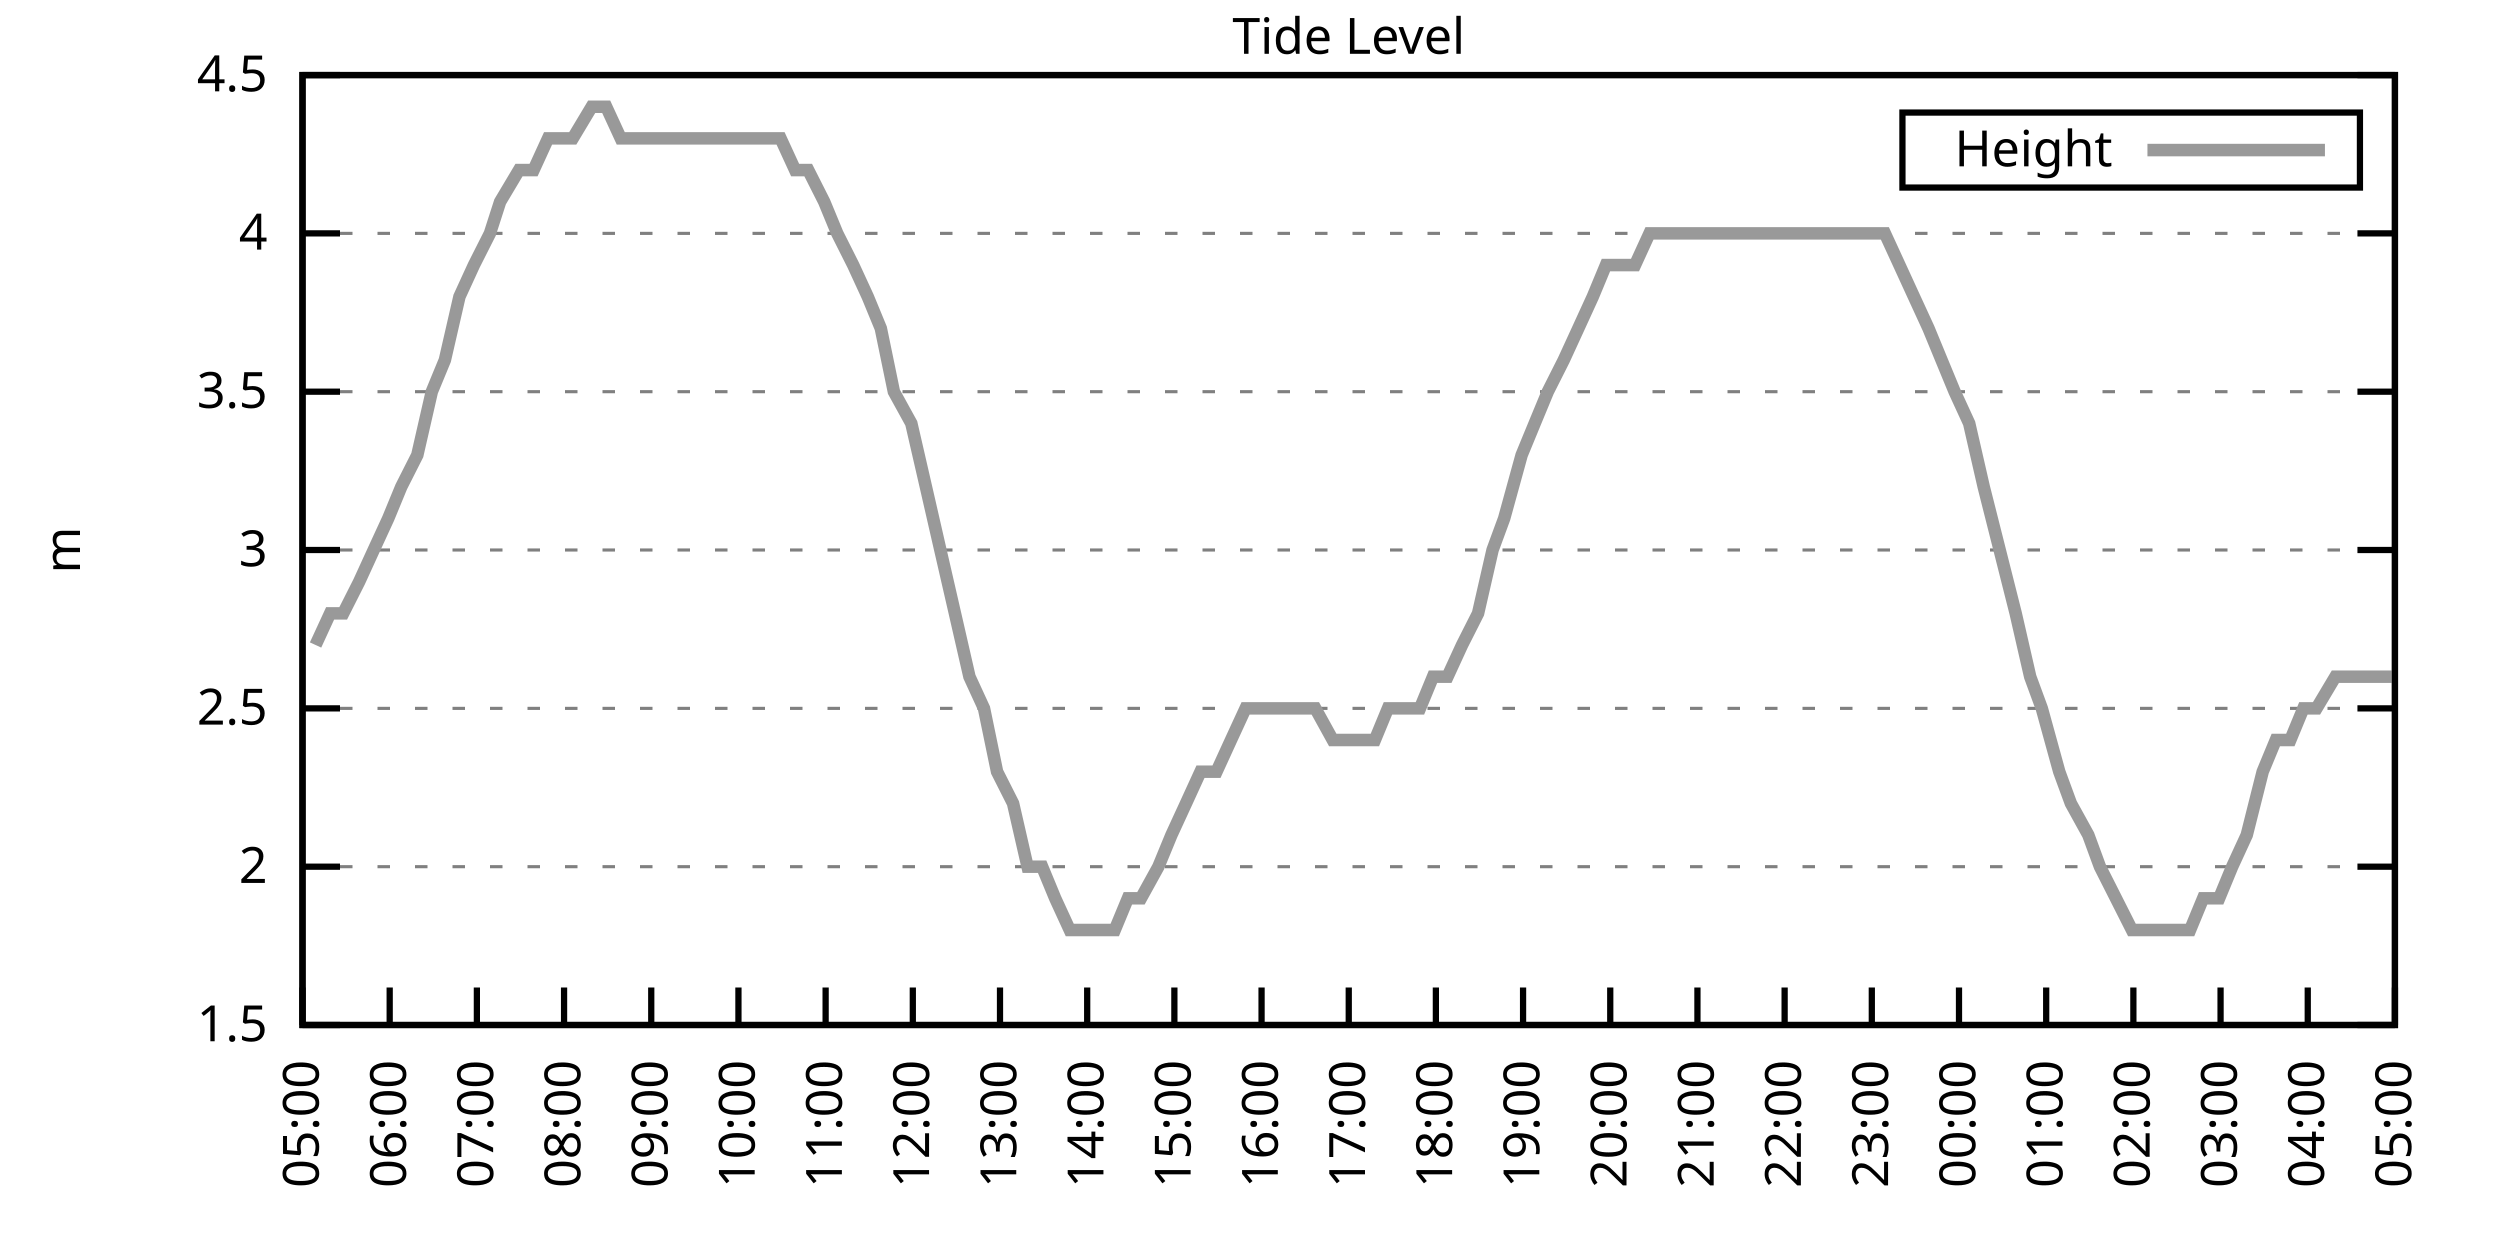
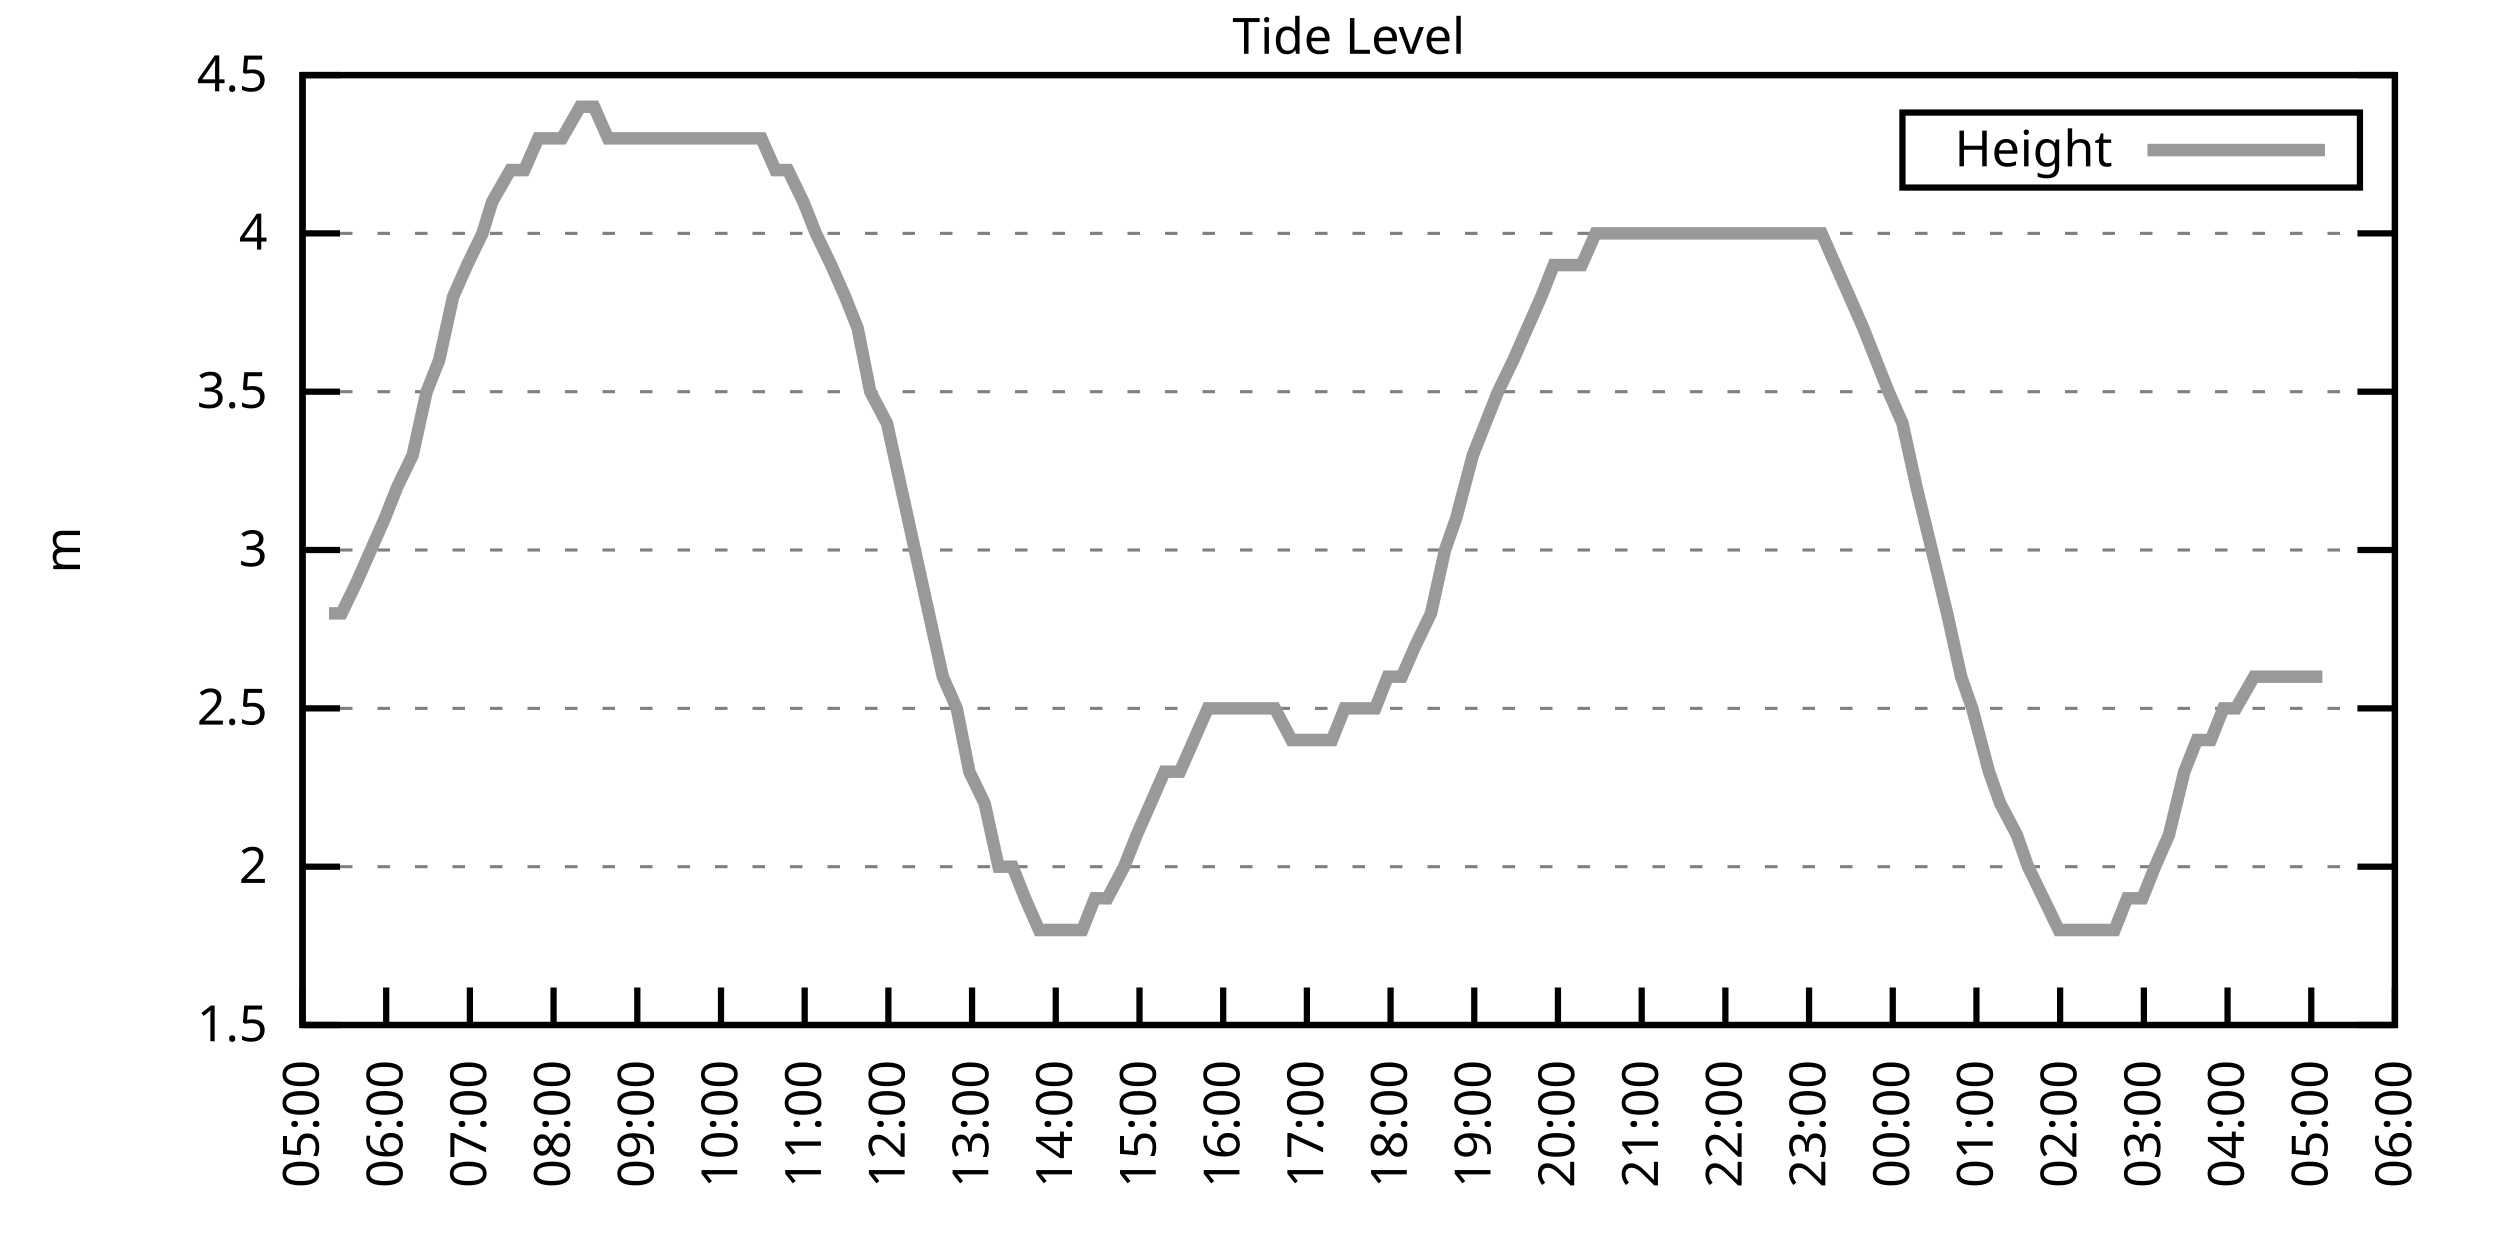
<svg xmlns="http://www.w3.org/2000/svg" xmlns:xlink="http://www.w3.org/1999/xlink" width="400" height="200" viewBox="0 0 400 200">
  <g id="gnuplot_canvas">
    <rect x="0" y="0" width="400" height="200" fill="none" />
    <defs>
      <circle id="gpDot" r="0.5" stroke-width="0.5" stroke="currentColor" />
      <path id="gpPt0" stroke-width="0.333" stroke="currentColor" d="M-1,0 h2 M0,-1 v2" />
      <path id="gpPt1" stroke-width="0.333" stroke="currentColor" d="M-1,-1 L1,1 M1,-1 L-1,1" />
      <path id="gpPt2" stroke-width="0.333" stroke="currentColor" d="M-1,0 L1,0 M0,-1 L0,1 M-1,-1 L1,1 M-1,1 L1,-1" />
      <rect id="gpPt3" stroke-width="0.333" stroke="currentColor" x="-1" y="-1" width="2" height="2" />
      <rect id="gpPt4" stroke-width="0.333" stroke="currentColor" fill="currentColor" x="-1" y="-1" width="2" height="2" />
      <circle id="gpPt5" stroke-width="0.333" stroke="currentColor" cx="0" cy="0" r="1" />
      <use xlink:href="#gpPt5" id="gpPt6" fill="currentColor" stroke="none" />
      <path id="gpPt7" stroke-width="0.333" stroke="currentColor" d="M0,-1.33 L-1.33,0.67 L1.33,0.67 z" />
      <use xlink:href="#gpPt7" id="gpPt8" fill="currentColor" stroke="none" />
      <use xlink:href="#gpPt7" id="gpPt9" stroke="currentColor" transform="rotate(180)" />
      <use xlink:href="#gpPt9" id="gpPt10" fill="currentColor" stroke="none" />
      <use xlink:href="#gpPt3" id="gpPt11" stroke="currentColor" transform="rotate(45)" />
      <use xlink:href="#gpPt11" id="gpPt12" fill="currentColor" stroke="none" />
      <path id="gpPt13" stroke-width="0.333" stroke="currentColor" d="M0,1.330 L1.265,0.411 L0.782,-1.067 L-0.782,-1.076 L-1.265,0.411 z" />
      <use xlink:href="#gpPt13" id="gpPt14" fill="currentColor" stroke="none" />
      <filter id="textbox" filterUnits="objectBoundingBox" x="0" y="0" height="1" width="1">
        <feFlood flood-color="white" flood-opacity="1" result="bgnd" />
        <feComposite in="SourceGraphic" in2="bgnd" operator="atop" />
      </filter>
      <filter id="greybox" filterUnits="objectBoundingBox" x="0" y="0" height="1" width="1">
        <feFlood flood-color="lightgrey" flood-opacity="1" result="grey" />
        <feComposite in="SourceGraphic" in2="grey" operator="atop" />
      </filter>
    </defs>
    <g fill="none" color="white" stroke="currentColor" stroke-width="1.00" stroke-linecap="butt" stroke-linejoin="miter">
</g>
    <g fill="none" color="black" stroke="currentColor" stroke-width="1.00" stroke-linecap="butt" stroke-linejoin="miter">
      <g stroke="none" shape-rendering="crispEdges">
        <polygon fill="rgb(255, 255, 255)" points="48.40,164.00 383.18,164.00 383.18,12.02 48.40,12.02 " />
      </g>
    </g>
    <g fill="none" color="black" stroke="currentColor" stroke-width="1.00" stroke-linecap="butt" stroke-linejoin="miter">
</g>
    <g fill="none" color="black" stroke="black" stroke-width="0.50" stroke-linecap="butt" stroke-linejoin="miter">
</g>
    <g fill="none" color="gray" stroke="currentColor" stroke-width="0.50" stroke-linecap="butt" stroke-linejoin="miter">
      <path stroke="gray" stroke-dasharray="2,4" class="gridline" d="M48.40,164.00 L383.19,164.00  " />
    </g>
    <g fill="none" color="gray" stroke="gray" stroke-width="1.00" stroke-linecap="butt" stroke-linejoin="miter">
</g>
    <g fill="none" color="black" stroke="currentColor" stroke-width="1.00" stroke-linecap="butt" stroke-linejoin="miter">
      <path stroke="black" d="M48.40,164.00 L54.40,164.00 M383.19,164.00 L377.19,164.00  " />
      <g transform="translate(42.80,166.60)" stroke="none" fill="black" font-family="Sans" font-size="8.00" text-anchor="end">
        <text>
          <tspan font-family="Sans"> 1.5</tspan>
        </text>
      </g>
    </g>
    <g fill="none" color="black" stroke="currentColor" stroke-width="1.00" stroke-linecap="butt" stroke-linejoin="miter">
</g>
    <g fill="none" color="black" stroke="black" stroke-width="0.50" stroke-linecap="butt" stroke-linejoin="miter">
</g>
    <g fill="none" color="gray" stroke="currentColor" stroke-width="0.50" stroke-linecap="butt" stroke-linejoin="miter">
      <path stroke="gray" stroke-dasharray="2,4" class="gridline" d="M48.40,138.67 L383.19,138.67  " />
    </g>
    <g fill="none" color="gray" stroke="gray" stroke-width="1.00" stroke-linecap="butt" stroke-linejoin="miter">
</g>
    <g fill="none" color="black" stroke="currentColor" stroke-width="1.00" stroke-linecap="butt" stroke-linejoin="miter">
      <path stroke="black" d="M48.40,138.67 L54.40,138.67 M383.19,138.67 L377.19,138.67  " />
      <g transform="translate(42.80,141.27)" stroke="none" fill="black" font-family="Sans" font-size="8.00" text-anchor="end">
        <text>
          <tspan font-family="Sans"> 2</tspan>
        </text>
      </g>
    </g>
    <g fill="none" color="black" stroke="currentColor" stroke-width="1.00" stroke-linecap="butt" stroke-linejoin="miter">
</g>
    <g fill="none" color="black" stroke="black" stroke-width="0.50" stroke-linecap="butt" stroke-linejoin="miter">
</g>
    <g fill="none" color="gray" stroke="currentColor" stroke-width="0.50" stroke-linecap="butt" stroke-linejoin="miter">
      <path stroke="gray" stroke-dasharray="2,4" class="gridline" d="M48.40,113.34 L383.19,113.34  " />
    </g>
    <g fill="none" color="gray" stroke="gray" stroke-width="1.00" stroke-linecap="butt" stroke-linejoin="miter">
</g>
    <g fill="none" color="black" stroke="currentColor" stroke-width="1.00" stroke-linecap="butt" stroke-linejoin="miter">
      <path stroke="black" d="M48.40,113.34 L54.40,113.34 M383.19,113.34 L377.19,113.34  " />
      <g transform="translate(42.80,115.94)" stroke="none" fill="black" font-family="Sans" font-size="8.00" text-anchor="end">
        <text>
          <tspan font-family="Sans"> 2.5</tspan>
        </text>
      </g>
    </g>
    <g fill="none" color="black" stroke="currentColor" stroke-width="1.00" stroke-linecap="butt" stroke-linejoin="miter">
</g>
    <g fill="none" color="black" stroke="black" stroke-width="0.50" stroke-linecap="butt" stroke-linejoin="miter">
</g>
    <g fill="none" color="gray" stroke="currentColor" stroke-width="0.50" stroke-linecap="butt" stroke-linejoin="miter">
      <path stroke="gray" stroke-dasharray="2,4" class="gridline" d="M48.40,88.00 L383.19,88.00  " />
    </g>
    <g fill="none" color="gray" stroke="gray" stroke-width="1.00" stroke-linecap="butt" stroke-linejoin="miter">
</g>
    <g fill="none" color="black" stroke="currentColor" stroke-width="1.00" stroke-linecap="butt" stroke-linejoin="miter">
      <path stroke="black" d="M48.40,88.00 L54.40,88.00 M383.19,88.00 L377.19,88.00  " />
      <g transform="translate(42.80,90.60)" stroke="none" fill="black" font-family="Sans" font-size="8.00" text-anchor="end">
        <text>
          <tspan font-family="Sans"> 3</tspan>
        </text>
      </g>
    </g>
    <g fill="none" color="black" stroke="currentColor" stroke-width="1.00" stroke-linecap="butt" stroke-linejoin="miter">
</g>
    <g fill="none" color="black" stroke="black" stroke-width="0.50" stroke-linecap="butt" stroke-linejoin="miter">
</g>
    <g fill="none" color="gray" stroke="currentColor" stroke-width="0.50" stroke-linecap="butt" stroke-linejoin="miter">
      <path stroke="gray" stroke-dasharray="2,4" class="gridline" d="M48.40,62.67 L383.19,62.67  " />
    </g>
    <g fill="none" color="gray" stroke="gray" stroke-width="1.00" stroke-linecap="butt" stroke-linejoin="miter">
</g>
    <g fill="none" color="black" stroke="currentColor" stroke-width="1.00" stroke-linecap="butt" stroke-linejoin="miter">
      <path stroke="black" d="M48.40,62.67 L54.40,62.67 M383.19,62.67 L377.19,62.67  " />
      <g transform="translate(42.80,65.27)" stroke="none" fill="black" font-family="Sans" font-size="8.00" text-anchor="end">
        <text>
          <tspan font-family="Sans"> 3.5</tspan>
        </text>
      </g>
    </g>
    <g fill="none" color="black" stroke="currentColor" stroke-width="1.00" stroke-linecap="butt" stroke-linejoin="miter">
</g>
    <g fill="none" color="black" stroke="black" stroke-width="0.50" stroke-linecap="butt" stroke-linejoin="miter">
</g>
    <g fill="none" color="gray" stroke="currentColor" stroke-width="0.50" stroke-linecap="butt" stroke-linejoin="miter">
      <path stroke="gray" stroke-dasharray="2,4" class="gridline" d="M48.40,37.34 L383.19,37.34  " />
    </g>
    <g fill="none" color="gray" stroke="gray" stroke-width="1.00" stroke-linecap="butt" stroke-linejoin="miter">
</g>
    <g fill="none" color="black" stroke="currentColor" stroke-width="1.00" stroke-linecap="butt" stroke-linejoin="miter">
      <path stroke="black" d="M48.40,37.34 L54.40,37.34 M383.19,37.34 L377.19,37.34  " />
      <g transform="translate(42.80,39.94)" stroke="none" fill="black" font-family="Sans" font-size="8.00" text-anchor="end">
        <text>
          <tspan font-family="Sans"> 4</tspan>
        </text>
      </g>
    </g>
    <g fill="none" color="black" stroke="currentColor" stroke-width="1.00" stroke-linecap="butt" stroke-linejoin="miter">
</g>
    <g fill="none" color="black" stroke="black" stroke-width="0.50" stroke-linecap="butt" stroke-linejoin="miter">
</g>
    <g fill="none" color="gray" stroke="currentColor" stroke-width="0.50" stroke-linecap="butt" stroke-linejoin="miter">
      <path stroke="gray" stroke-dasharray="2,4" class="gridline" d="M48.40,12.01 L383.19,12.01  " />
    </g>
    <g fill="none" color="gray" stroke="gray" stroke-width="1.00" stroke-linecap="butt" stroke-linejoin="miter">
</g>
    <g fill="none" color="black" stroke="currentColor" stroke-width="1.00" stroke-linecap="butt" stroke-linejoin="miter">
      <path stroke="black" d="M48.40,12.01 L54.40,12.01 M383.19,12.01 L377.19,12.01  " />
      <g transform="translate(42.80,14.61)" stroke="none" fill="black" font-family="Sans" font-size="8.00" text-anchor="end">
        <text>
          <tspan font-family="Sans"> 4.5</tspan>
        </text>
      </g>
    </g>
    <g fill="none" color="black" stroke="currentColor" stroke-width="1.00" stroke-linecap="butt" stroke-linejoin="miter">
      <path stroke="black" d="M48.40,164.00 L48.40,158.00  " />
      <g transform="translate(51.00,169.60) rotate(270.00)" stroke="none" fill="black" font-family="Sans" font-size="8.00" text-anchor="end">
        <text>
          <tspan font-family="Sans">05:00</tspan>
        </text>
      </g>
    </g>
    <g fill="none" color="black" stroke="currentColor" stroke-width="1.00" stroke-linecap="butt" stroke-linejoin="miter">
-       <path stroke="black" d="M62.35,164.00 L62.35,158.00  " />
-       <g transform="translate(64.95,169.60) rotate(270.00)" stroke="none" fill="black" font-family="Sans" font-size="8.00" text-anchor="end">
+       <path stroke="black" d="M61.79,164.00 L61.79,158.00  " />
+       <g transform="translate(64.39,169.60) rotate(270.00)" stroke="none" fill="black" font-family="Sans" font-size="8.00" text-anchor="end">
        <text>
          <tspan font-family="Sans">06:00</tspan>
        </text>
      </g>
    </g>
    <g fill="none" color="black" stroke="currentColor" stroke-width="1.00" stroke-linecap="butt" stroke-linejoin="miter">
-       <path stroke="black" d="M76.30,164.00 L76.30,158.00  " />
-       <g transform="translate(78.90,169.60) rotate(270.00)" stroke="none" fill="black" font-family="Sans" font-size="8.00" text-anchor="end">
+       <path stroke="black" d="M75.18,164.00 L75.18,158.00  " />
+       <g transform="translate(77.78,169.60) rotate(270.00)" stroke="none" fill="black" font-family="Sans" font-size="8.00" text-anchor="end">
        <text>
          <tspan font-family="Sans">07:00</tspan>
        </text>
      </g>
    </g>
    <g fill="none" color="black" stroke="currentColor" stroke-width="1.00" stroke-linecap="butt" stroke-linejoin="miter">
-       <path stroke="black" d="M90.25,164.00 L90.25,158.00  " />
-       <g transform="translate(92.85,169.60) rotate(270.00)" stroke="none" fill="black" font-family="Sans" font-size="8.00" text-anchor="end">
+       <path stroke="black" d="M88.57,164.00 L88.57,158.00  " />
+       <g transform="translate(91.17,169.60) rotate(270.00)" stroke="none" fill="black" font-family="Sans" font-size="8.00" text-anchor="end">
        <text>
          <tspan font-family="Sans">08:00</tspan>
        </text>
      </g>
    </g>
    <g fill="none" color="black" stroke="currentColor" stroke-width="1.00" stroke-linecap="butt" stroke-linejoin="miter">
-       <path stroke="black" d="M104.20,164.00 L104.20,158.00  " />
-       <g transform="translate(106.80,169.60) rotate(270.00)" stroke="none" fill="black" font-family="Sans" font-size="8.00" text-anchor="end">
+       <path stroke="black" d="M101.97,164.00 L101.97,158.00  " />
+       <g transform="translate(104.57,169.60) rotate(270.00)" stroke="none" fill="black" font-family="Sans" font-size="8.00" text-anchor="end">
        <text>
          <tspan font-family="Sans">09:00</tspan>
        </text>
      </g>
    </g>
    <g fill="none" color="black" stroke="currentColor" stroke-width="1.00" stroke-linecap="butt" stroke-linejoin="miter">
-       <path stroke="black" d="M118.15,164.00 L118.15,158.00  " />
-       <g transform="translate(120.75,169.60) rotate(270.00)" stroke="none" fill="black" font-family="Sans" font-size="8.00" text-anchor="end">
+       <path stroke="black" d="M115.36,164.00 L115.36,158.00  " />
+       <g transform="translate(117.96,169.60) rotate(270.00)" stroke="none" fill="black" font-family="Sans" font-size="8.00" text-anchor="end">
        <text>
          <tspan font-family="Sans">10:00</tspan>
        </text>
      </g>
    </g>
    <g fill="none" color="black" stroke="currentColor" stroke-width="1.00" stroke-linecap="butt" stroke-linejoin="miter">
-       <path stroke="black" d="M132.10,164.00 L132.10,158.00  " />
-       <g transform="translate(134.70,169.60) rotate(270.00)" stroke="none" fill="black" font-family="Sans" font-size="8.00" text-anchor="end">
+       <path stroke="black" d="M128.75,164.00 L128.75,158.00  " />
+       <g transform="translate(131.35,169.60) rotate(270.00)" stroke="none" fill="black" font-family="Sans" font-size="8.00" text-anchor="end">
        <text>
          <tspan font-family="Sans">11:00</tspan>
        </text>
      </g>
    </g>
    <g fill="none" color="black" stroke="currentColor" stroke-width="1.00" stroke-linecap="butt" stroke-linejoin="miter">
-       <path stroke="black" d="M146.05,164.00 L146.05,158.00  " />
-       <g transform="translate(148.65,169.60) rotate(270.00)" stroke="none" fill="black" font-family="Sans" font-size="8.00" text-anchor="end">
+       <path stroke="black" d="M142.14,164.00 L142.14,158.00  " />
+       <g transform="translate(144.74,169.60) rotate(270.00)" stroke="none" fill="black" font-family="Sans" font-size="8.00" text-anchor="end">
        <text>
          <tspan font-family="Sans">12:00</tspan>
        </text>
      </g>
    </g>
    <g fill="none" color="black" stroke="currentColor" stroke-width="1.00" stroke-linecap="butt" stroke-linejoin="miter">
-       <path stroke="black" d="M160.00,164.00 L160.00,158.00  " />
-       <g transform="translate(162.60,169.60) rotate(270.00)" stroke="none" fill="black" font-family="Sans" font-size="8.00" text-anchor="end">
+       <path stroke="black" d="M155.53,164.00 L155.53,158.00  " />
+       <g transform="translate(158.13,169.60) rotate(270.00)" stroke="none" fill="black" font-family="Sans" font-size="8.00" text-anchor="end">
        <text>
          <tspan font-family="Sans">13:00</tspan>
        </text>
      </g>
    </g>
    <g fill="none" color="black" stroke="currentColor" stroke-width="1.00" stroke-linecap="butt" stroke-linejoin="miter">
-       <path stroke="black" d="M173.95,164.00 L173.95,158.00  " />
-       <g transform="translate(176.55,169.60) rotate(270.00)" stroke="none" fill="black" font-family="Sans" font-size="8.00" text-anchor="end">
+       <path stroke="black" d="M168.92,164.00 L168.92,158.00  " />
+       <g transform="translate(171.52,169.60) rotate(270.00)" stroke="none" fill="black" font-family="Sans" font-size="8.00" text-anchor="end">
        <text>
          <tspan font-family="Sans">14:00</tspan>
        </text>
      </g>
    </g>
    <g fill="none" color="black" stroke="currentColor" stroke-width="1.00" stroke-linecap="butt" stroke-linejoin="miter">
-       <path stroke="black" d="M187.90,164.00 L187.90,158.00  " />
-       <g transform="translate(190.50,169.60) rotate(270.00)" stroke="none" fill="black" font-family="Sans" font-size="8.00" text-anchor="end">
+       <path stroke="black" d="M182.32,164.00 L182.32,158.00  " />
+       <g transform="translate(184.92,169.60) rotate(270.00)" stroke="none" fill="black" font-family="Sans" font-size="8.00" text-anchor="end">
        <text>
          <tspan font-family="Sans">15:00</tspan>
        </text>
      </g>
    </g>
    <g fill="none" color="black" stroke="currentColor" stroke-width="1.00" stroke-linecap="butt" stroke-linejoin="miter">
-       <path stroke="black" d="M201.85,164.00 L201.85,158.00  " />
-       <g transform="translate(204.45,169.60) rotate(270.00)" stroke="none" fill="black" font-family="Sans" font-size="8.00" text-anchor="end">
+       <path stroke="black" d="M195.71,164.00 L195.71,158.00  " />
+       <g transform="translate(198.31,169.60) rotate(270.00)" stroke="none" fill="black" font-family="Sans" font-size="8.00" text-anchor="end">
        <text>
          <tspan font-family="Sans">16:00</tspan>
        </text>
      </g>
    </g>
    <g fill="none" color="black" stroke="currentColor" stroke-width="1.00" stroke-linecap="butt" stroke-linejoin="miter">
-       <path stroke="black" d="M215.80,164.00 L215.80,158.00  " />
-       <g transform="translate(218.40,169.60) rotate(270.00)" stroke="none" fill="black" font-family="Sans" font-size="8.00" text-anchor="end">
+       <path stroke="black" d="M209.10,164.00 L209.10,158.00  " />
+       <g transform="translate(211.70,169.60) rotate(270.00)" stroke="none" fill="black" font-family="Sans" font-size="8.00" text-anchor="end">
        <text>
          <tspan font-family="Sans">17:00</tspan>
        </text>
      </g>
    </g>
    <g fill="none" color="black" stroke="currentColor" stroke-width="1.00" stroke-linecap="butt" stroke-linejoin="miter">
-       <path stroke="black" d="M229.74,164.00 L229.74,158.00  " />
-       <g transform="translate(232.34,169.60) rotate(270.00)" stroke="none" fill="black" font-family="Sans" font-size="8.00" text-anchor="end">
+       <path stroke="black" d="M222.49,164.00 L222.49,158.00  " />
+       <g transform="translate(225.09,169.60) rotate(270.00)" stroke="none" fill="black" font-family="Sans" font-size="8.00" text-anchor="end">
        <text>
          <tspan font-family="Sans">18:00</tspan>
        </text>
      </g>
    </g>
    <g fill="none" color="black" stroke="currentColor" stroke-width="1.00" stroke-linecap="butt" stroke-linejoin="miter">
-       <path stroke="black" d="M243.69,164.00 L243.69,158.00  " />
-       <g transform="translate(246.29,169.60) rotate(270.00)" stroke="none" fill="black" font-family="Sans" font-size="8.00" text-anchor="end">
+       <path stroke="black" d="M235.88,164.00 L235.88,158.00  " />
+       <g transform="translate(238.48,169.60) rotate(270.00)" stroke="none" fill="black" font-family="Sans" font-size="8.00" text-anchor="end">
        <text>
          <tspan font-family="Sans">19:00</tspan>
        </text>
      </g>
    </g>
    <g fill="none" color="black" stroke="currentColor" stroke-width="1.00" stroke-linecap="butt" stroke-linejoin="miter">
-       <path stroke="black" d="M257.64,164.00 L257.64,158.00  " />
-       <g transform="translate(260.24,169.60) rotate(270.00)" stroke="none" fill="black" font-family="Sans" font-size="8.00" text-anchor="end">
+       <path stroke="black" d="M249.27,164.00 L249.27,158.00  " />
+       <g transform="translate(251.87,169.60) rotate(270.00)" stroke="none" fill="black" font-family="Sans" font-size="8.00" text-anchor="end">
        <text>
          <tspan font-family="Sans">20:00</tspan>
        </text>
      </g>
    </g>
    <g fill="none" color="black" stroke="currentColor" stroke-width="1.00" stroke-linecap="butt" stroke-linejoin="miter">
-       <path stroke="black" d="M271.59,164.00 L271.59,158.00  " />
-       <g transform="translate(274.19,169.60) rotate(270.00)" stroke="none" fill="black" font-family="Sans" font-size="8.00" text-anchor="end">
+       <path stroke="black" d="M262.67,164.00 L262.67,158.00  " />
+       <g transform="translate(265.27,169.60) rotate(270.00)" stroke="none" fill="black" font-family="Sans" font-size="8.00" text-anchor="end">
        <text>
          <tspan font-family="Sans">21:00</tspan>
        </text>
      </g>
    </g>
    <g fill="none" color="black" stroke="currentColor" stroke-width="1.00" stroke-linecap="butt" stroke-linejoin="miter">
-       <path stroke="black" d="M285.54,164.00 L285.54,158.00  " />
-       <g transform="translate(288.14,169.60) rotate(270.00)" stroke="none" fill="black" font-family="Sans" font-size="8.00" text-anchor="end">
+       <path stroke="black" d="M276.06,164.00 L276.06,158.00  " />
+       <g transform="translate(278.66,169.60) rotate(270.00)" stroke="none" fill="black" font-family="Sans" font-size="8.00" text-anchor="end">
        <text>
          <tspan font-family="Sans">22:00</tspan>
        </text>
      </g>
    </g>
    <g fill="none" color="black" stroke="currentColor" stroke-width="1.00" stroke-linecap="butt" stroke-linejoin="miter">
-       <path stroke="black" d="M299.49,164.00 L299.49,158.00  " />
-       <g transform="translate(302.09,169.60) rotate(270.00)" stroke="none" fill="black" font-family="Sans" font-size="8.00" text-anchor="end">
+       <path stroke="black" d="M289.45,164.00 L289.45,158.00  " />
+       <g transform="translate(292.05,169.60) rotate(270.00)" stroke="none" fill="black" font-family="Sans" font-size="8.00" text-anchor="end">
        <text>
          <tspan font-family="Sans">23:00</tspan>
        </text>
      </g>
    </g>
    <g fill="none" color="black" stroke="currentColor" stroke-width="1.00" stroke-linecap="butt" stroke-linejoin="miter">
-       <path stroke="black" d="M313.44,164.00 L313.44,158.00  " />
-       <g transform="translate(316.04,169.60) rotate(270.00)" stroke="none" fill="black" font-family="Sans" font-size="8.00" text-anchor="end">
+       <path stroke="black" d="M302.84,164.00 L302.84,158.00  " />
+       <g transform="translate(305.44,169.60) rotate(270.00)" stroke="none" fill="black" font-family="Sans" font-size="8.00" text-anchor="end">
        <text>
          <tspan font-family="Sans">00:00</tspan>
        </text>
      </g>
    </g>
    <g fill="none" color="black" stroke="currentColor" stroke-width="1.00" stroke-linecap="butt" stroke-linejoin="miter">
-       <path stroke="black" d="M327.39,164.00 L327.39,158.00  " />
-       <g transform="translate(329.99,169.60) rotate(270.00)" stroke="none" fill="black" font-family="Sans" font-size="8.00" text-anchor="end">
+       <path stroke="black" d="M316.23,164.00 L316.23,158.00  " />
+       <g transform="translate(318.83,169.60) rotate(270.00)" stroke="none" fill="black" font-family="Sans" font-size="8.00" text-anchor="end">
        <text>
          <tspan font-family="Sans">01:00</tspan>
        </text>
      </g>
    </g>
    <g fill="none" color="black" stroke="currentColor" stroke-width="1.00" stroke-linecap="butt" stroke-linejoin="miter">
-       <path stroke="black" d="M341.34,164.00 L341.34,158.00  " />
-       <g transform="translate(343.94,169.60) rotate(270.00)" stroke="none" fill="black" font-family="Sans" font-size="8.00" text-anchor="end">
+       <path stroke="black" d="M329.62,164.00 L329.62,158.00  " />
+       <g transform="translate(332.22,169.60) rotate(270.00)" stroke="none" fill="black" font-family="Sans" font-size="8.00" text-anchor="end">
        <text>
          <tspan font-family="Sans">02:00</tspan>
        </text>
      </g>
    </g>
    <g fill="none" color="black" stroke="currentColor" stroke-width="1.00" stroke-linecap="butt" stroke-linejoin="miter">
-       <path stroke="black" d="M355.29,164.00 L355.29,158.00  " />
-       <g transform="translate(357.89,169.60) rotate(270.00)" stroke="none" fill="black" font-family="Sans" font-size="8.00" text-anchor="end">
+       <path stroke="black" d="M343.02,164.00 L343.02,158.00  " />
+       <g transform="translate(345.62,169.60) rotate(270.00)" stroke="none" fill="black" font-family="Sans" font-size="8.00" text-anchor="end">
        <text>
          <tspan font-family="Sans">03:00</tspan>
        </text>
      </g>
    </g>
    <g fill="none" color="black" stroke="currentColor" stroke-width="1.00" stroke-linecap="butt" stroke-linejoin="miter">
-       <path stroke="black" d="M369.24,164.00 L369.24,158.00  " />
-       <g transform="translate(371.84,169.60) rotate(270.00)" stroke="none" fill="black" font-family="Sans" font-size="8.00" text-anchor="end">
+       <path stroke="black" d="M356.41,164.00 L356.41,158.00  " />
+       <g transform="translate(359.01,169.60) rotate(270.00)" stroke="none" fill="black" font-family="Sans" font-size="8.00" text-anchor="end">
        <text>
          <tspan font-family="Sans">04:00</tspan>
+         </text>
+       </g>
+     </g>
+     <g fill="none" color="black" stroke="currentColor" stroke-width="1.00" stroke-linecap="butt" stroke-linejoin="miter">
+       <path stroke="black" d="M369.80,164.00 L369.80,158.00  " />
+       <g transform="translate(372.40,169.60) rotate(270.00)" stroke="none" fill="black" font-family="Sans" font-size="8.00" text-anchor="end">
+         <text>
+           <tspan font-family="Sans">05:00</tspan>
        </text>
      </g>
    </g>
    <g fill="none" color="black" stroke="currentColor" stroke-width="1.00" stroke-linecap="butt" stroke-linejoin="miter">
      <path stroke="black" d="M383.19,164.00 L383.19,158.00  " />
      <g transform="translate(385.79,169.60) rotate(270.00)" stroke="none" fill="black" font-family="Sans" font-size="8.00" text-anchor="end">
        <text>
-           <tspan font-family="Sans">05:00</tspan>
+           <tspan font-family="Sans">06:00</tspan>
        </text>
      </g>
    </g>
    <g fill="none" color="black" stroke="currentColor" stroke-width="1.00" stroke-linecap="butt" stroke-linejoin="miter">
</g>
    <g fill="none" color="black" stroke="currentColor" stroke-width="1.00" stroke-linecap="butt" stroke-linejoin="miter">
      <path stroke="black" d="M48.40,12.01 L48.40,164.00 L383.19,164.00 L383.19,12.01 L48.40,12.01 Z  " />
    </g>
    <g fill="none" color="black" stroke="currentColor" stroke-width="1.00" stroke-linecap="butt" stroke-linejoin="miter">
</g>
    <g fill="none" color="black" stroke="currentColor" stroke-width="1.00" stroke-linecap="butt" stroke-linejoin="miter">
      <path stroke="black" d="M304.39,30.01 L304.39,18.01 L377.59,18.01 L377.59,30.01 L304.39,30.01 Z  " />
    </g>
    <g id="Tide_level_plot_1">
      <g fill="none" color="white" stroke="black" stroke-width="2.00" stroke-linecap="butt" stroke-linejoin="miter">
</g>
      <g fill="none" color="black" stroke="currentColor" stroke-width="2.00" stroke-linecap="butt" stroke-linejoin="miter">
        <g transform="translate(337.99,26.61)" stroke="none" fill="black" font-family="Sans" font-size="8.00" text-anchor="end">
          <text>
            <tspan font-family="Sans">Height</tspan>
          </text>
        </g>
      </g>
      <g fill="none" color="black" stroke="currentColor" stroke-width="2.00" stroke-linecap="butt" stroke-linejoin="miter">
-         <path stroke="rgb(153, 153, 153)" d="M343.59,24.01 L371.99,24.01 M50.49,103.20 L52.82,98.14 L54.91,98.14 L57.47,93.07 L59.79,88.00 L62.12,82.94   L64.21,77.87 L66.77,72.81 L69.09,62.67 L71.18,57.61 L73.51,47.47 L75.83,42.41 L78.39,37.34 L80.02,32.28   L83.04,27.21 L85.37,27.21 L87.69,22.14 L90.02,22.14 L91.64,22.14 L94.67,17.08 L96.99,17.08 L99.32,22.14   L101.64,22.14 L103.97,22.14 L106.29,22.14 L108.62,22.14 L110.71,22.14 L113.27,22.14 L115.59,22.14 L117.92,22.14   L120.01,22.14 L122.10,22.14 L124.89,22.14 L127.22,27.21 L129.31,27.21 L131.87,32.28 L133.96,37.34 L136.51,42.41   L138.84,47.47 L140.93,52.54 L143.02,62.67 L145.81,67.74 L148.14,77.87 L150.46,88.00 L152.79,98.14 L155.11,108.27   L157.44,113.34 L159.53,123.47 L162.09,128.54 L164.41,138.67 L166.74,138.67 L168.83,143.73 L171.16,148.80 L173.71,148.80   L175.81,148.80 L178.36,148.80 L180.46,143.73 L182.55,143.73 L185.34,138.67 L187.43,133.60 L189.76,128.54 L192.08,123.47   L194.64,123.47 L196.96,118.40 L199.29,113.34 L201.38,113.34 L203.94,113.34 L206.03,113.34 L208.36,113.34 L210.45,113.34   L213.24,118.40 L215.33,118.40 L217.65,118.40 L219.98,118.40 L222.07,113.34 L224.86,113.34 L227.19,113.34 L229.28,108.27   L231.60,108.27 L233.93,103.20 L236.49,98.14 L238.81,88.00 L240.67,82.94 L243.46,72.81 L245.55,67.74 L247.65,62.67   L250.20,57.61 L252.53,52.54 L254.85,47.47 L256.95,42.41 L259.50,42.41 L261.60,42.41 L263.92,37.34 L266.25,37.34   L269.04,37.34 L271.13,37.34 L273.45,37.34 L275.78,37.34 L277.87,37.34 L280.66,37.34 L282.75,37.34 L285.08,37.34   L287.40,37.34 L289.96,37.34 L292.29,37.34 L294.61,37.34 L296.70,37.34 L299.26,37.34 L301.58,37.34 L303.91,42.41   L306.23,47.47 L308.56,52.54 L310.65,57.61 L312.74,62.67 L315.07,67.74 L317.39,77.87 L319.95,88.00 L322.51,98.14   L324.83,108.27 L326.69,113.34 L329.48,123.47 L331.34,128.54 L334.13,133.60 L335.99,138.67 L338.55,143.73 L341.11,148.80   L343.43,148.80 L345.29,148.80 L348.08,148.80 L350.41,148.80 L352.50,143.73 L355.06,143.73 L357.15,138.67 L359.48,133.60   L362.03,123.47 L364.13,118.40 L366.45,118.40 L368.54,113.34 L370.64,113.34 L373.66,108.27 L375.75,108.27 L378.31,108.27   L380.40,108.27 L382.73,108.27  " />
+         <path stroke="rgb(153, 153, 153)" d="M343.59,24.01 L371.99,24.01 M52.64,98.14 L54.65,98.14 L57.10,93.07 L59.34,88.00 L61.57,82.94 L63.58,77.87   L66.03,72.81 L68.26,62.67 L70.27,57.61 L72.50,47.47 L74.74,42.41 L77.19,37.34 L78.75,32.28 L81.66,27.21   L83.89,27.21 L86.12,22.14 L88.35,22.14 L89.91,22.14 L92.82,17.08 L95.05,17.08 L97.28,22.14 L99.51,22.14   L101.74,22.14 L103.98,22.14 L106.21,22.14 L108.22,22.14 L110.67,22.14 L112.90,22.14 L115.13,22.14 L117.14,22.14   L119.15,22.14 L121.83,22.14 L124.06,27.21 L126.07,27.21 L128.53,32.28 L130.54,37.34 L132.99,42.41 L135.22,47.47   L137.23,52.54 L139.24,62.67 L141.92,67.74 L144.15,77.87 L146.38,88.00 L148.61,98.14 L150.85,108.27 L153.08,113.34   L155.09,123.47 L157.54,128.54 L159.77,138.67 L162.01,138.67 L164.01,143.73 L166.25,148.80 L168.70,148.80 L170.71,148.80   L173.17,148.80 L175.17,143.73 L177.18,143.73 L179.86,138.67 L181.87,133.60 L184.10,128.54 L186.33,123.47 L188.79,123.47   L191.02,118.40 L193.25,113.34 L195.26,113.34 L197.72,113.34 L199.73,113.34 L201.96,113.34 L203.97,113.34 L206.64,118.40   L208.65,118.40 L210.88,118.40 L213.12,118.40 L215.13,113.34 L217.80,113.34 L220.04,113.34 L222.04,108.27 L224.28,108.27   L226.51,103.20 L228.96,98.14 L231.20,88.00 L232.98,82.94 L235.66,72.81 L237.67,67.74 L239.68,62.67 L242.13,57.61   L244.36,52.54 L246.60,47.47 L248.60,42.41 L251.06,42.41 L253.07,42.41 L255.30,37.34 L257.53,37.34 L260.21,37.34   L262.22,37.34 L264.45,37.34 L266.68,37.34 L268.69,37.34 L271.37,37.34 L273.38,37.34 L275.61,37.34 L277.84,37.34   L280.30,37.34 L282.53,37.34 L284.76,37.34 L286.77,37.34 L289.23,37.34 L291.46,37.34 L293.69,42.41 L295.92,47.47   L298.15,52.54 L300.16,57.61 L302.17,62.67 L304.40,67.74 L306.63,77.87 L309.09,88.00 L311.54,98.14 L313.78,108.27   L315.56,113.34 L318.24,123.47 L320.03,128.54 L322.70,133.60 L324.49,138.67 L326.95,143.73 L329.40,148.80 L331.63,148.80   L333.42,148.80 L336.10,148.80 L338.33,148.80 L340.34,143.73 L342.79,143.73 L344.80,138.67 L347.03,133.60 L349.49,123.47   L351.50,118.40 L353.73,118.40 L355.74,113.34 L357.75,113.34 L360.65,108.27 L362.66,108.27 L365.11,108.27 L367.12,108.27   L369.35,108.27 L371.58,108.27  " />
      </g>
    </g>
    <g fill="none" color="black" stroke="currentColor" stroke-width="2.00" stroke-linecap="butt" stroke-linejoin="miter">
</g>
    <g fill="none" color="black" stroke="black" stroke-width="1.00" stroke-linecap="butt" stroke-linejoin="miter">
</g>
    <g fill="none" color="black" stroke="currentColor" stroke-width="1.00" stroke-linecap="butt" stroke-linejoin="miter">
      <path stroke="black" d="M48.40,12.01 L48.40,164.00 L383.19,164.00 L383.19,12.01 L48.40,12.01 Z  " />
      <g transform="translate(12.80,88.01) rotate(270.00)" stroke="none" fill="black" font-family="Sans" font-size="8.00" text-anchor="middle">
        <text>
          <tspan font-family="Sans">m</tspan>
        </text>
      </g>
    </g>
    <g fill="none" color="black" stroke="currentColor" stroke-width="1.00" stroke-linecap="butt" stroke-linejoin="miter">
</g>
    <g fill="none" color="black" stroke="currentColor" stroke-width="1.00" stroke-linecap="butt" stroke-linejoin="miter">
      <g transform="translate(215.79,8.61)" stroke="none" fill="black" font-family="Sans" font-size="8.00" text-anchor="middle">
        <text>
          <tspan font-family="Sans">Tide Level</tspan>
        </text>
      </g>
    </g>
    <g fill="none" color="black" stroke="currentColor" stroke-width="1.00" stroke-linecap="butt" stroke-linejoin="miter">
</g>
  </g>
</svg>
